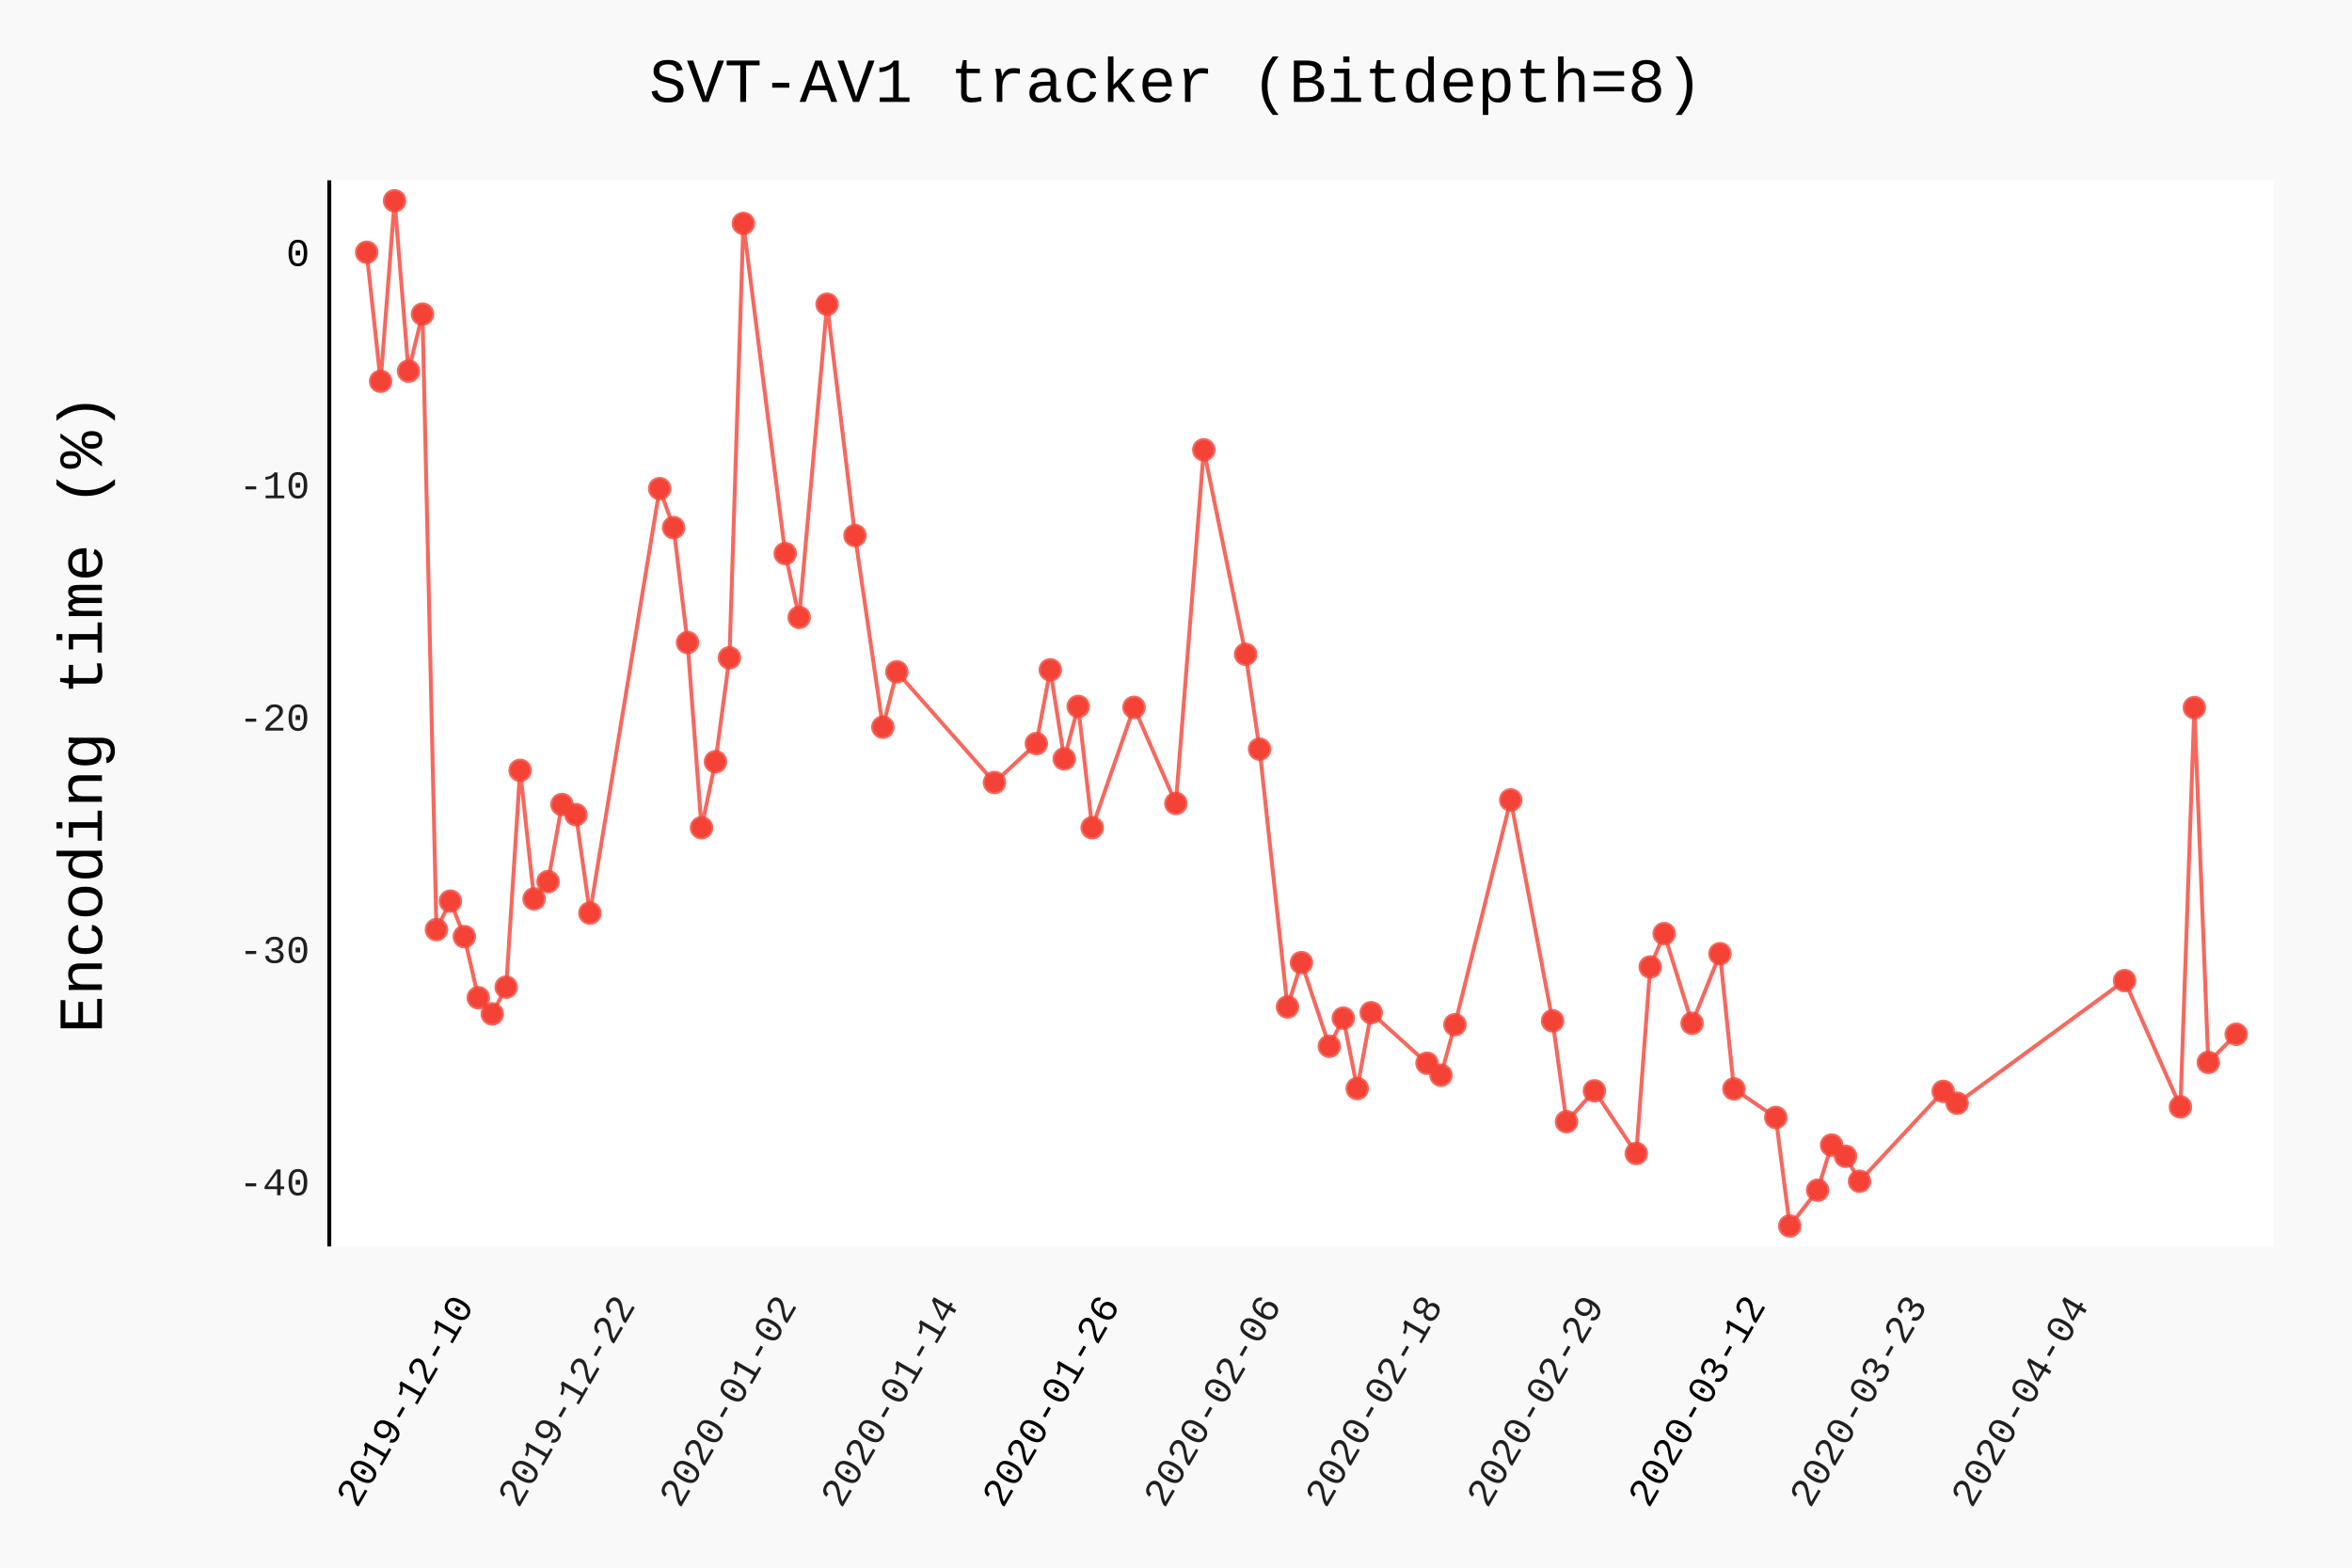
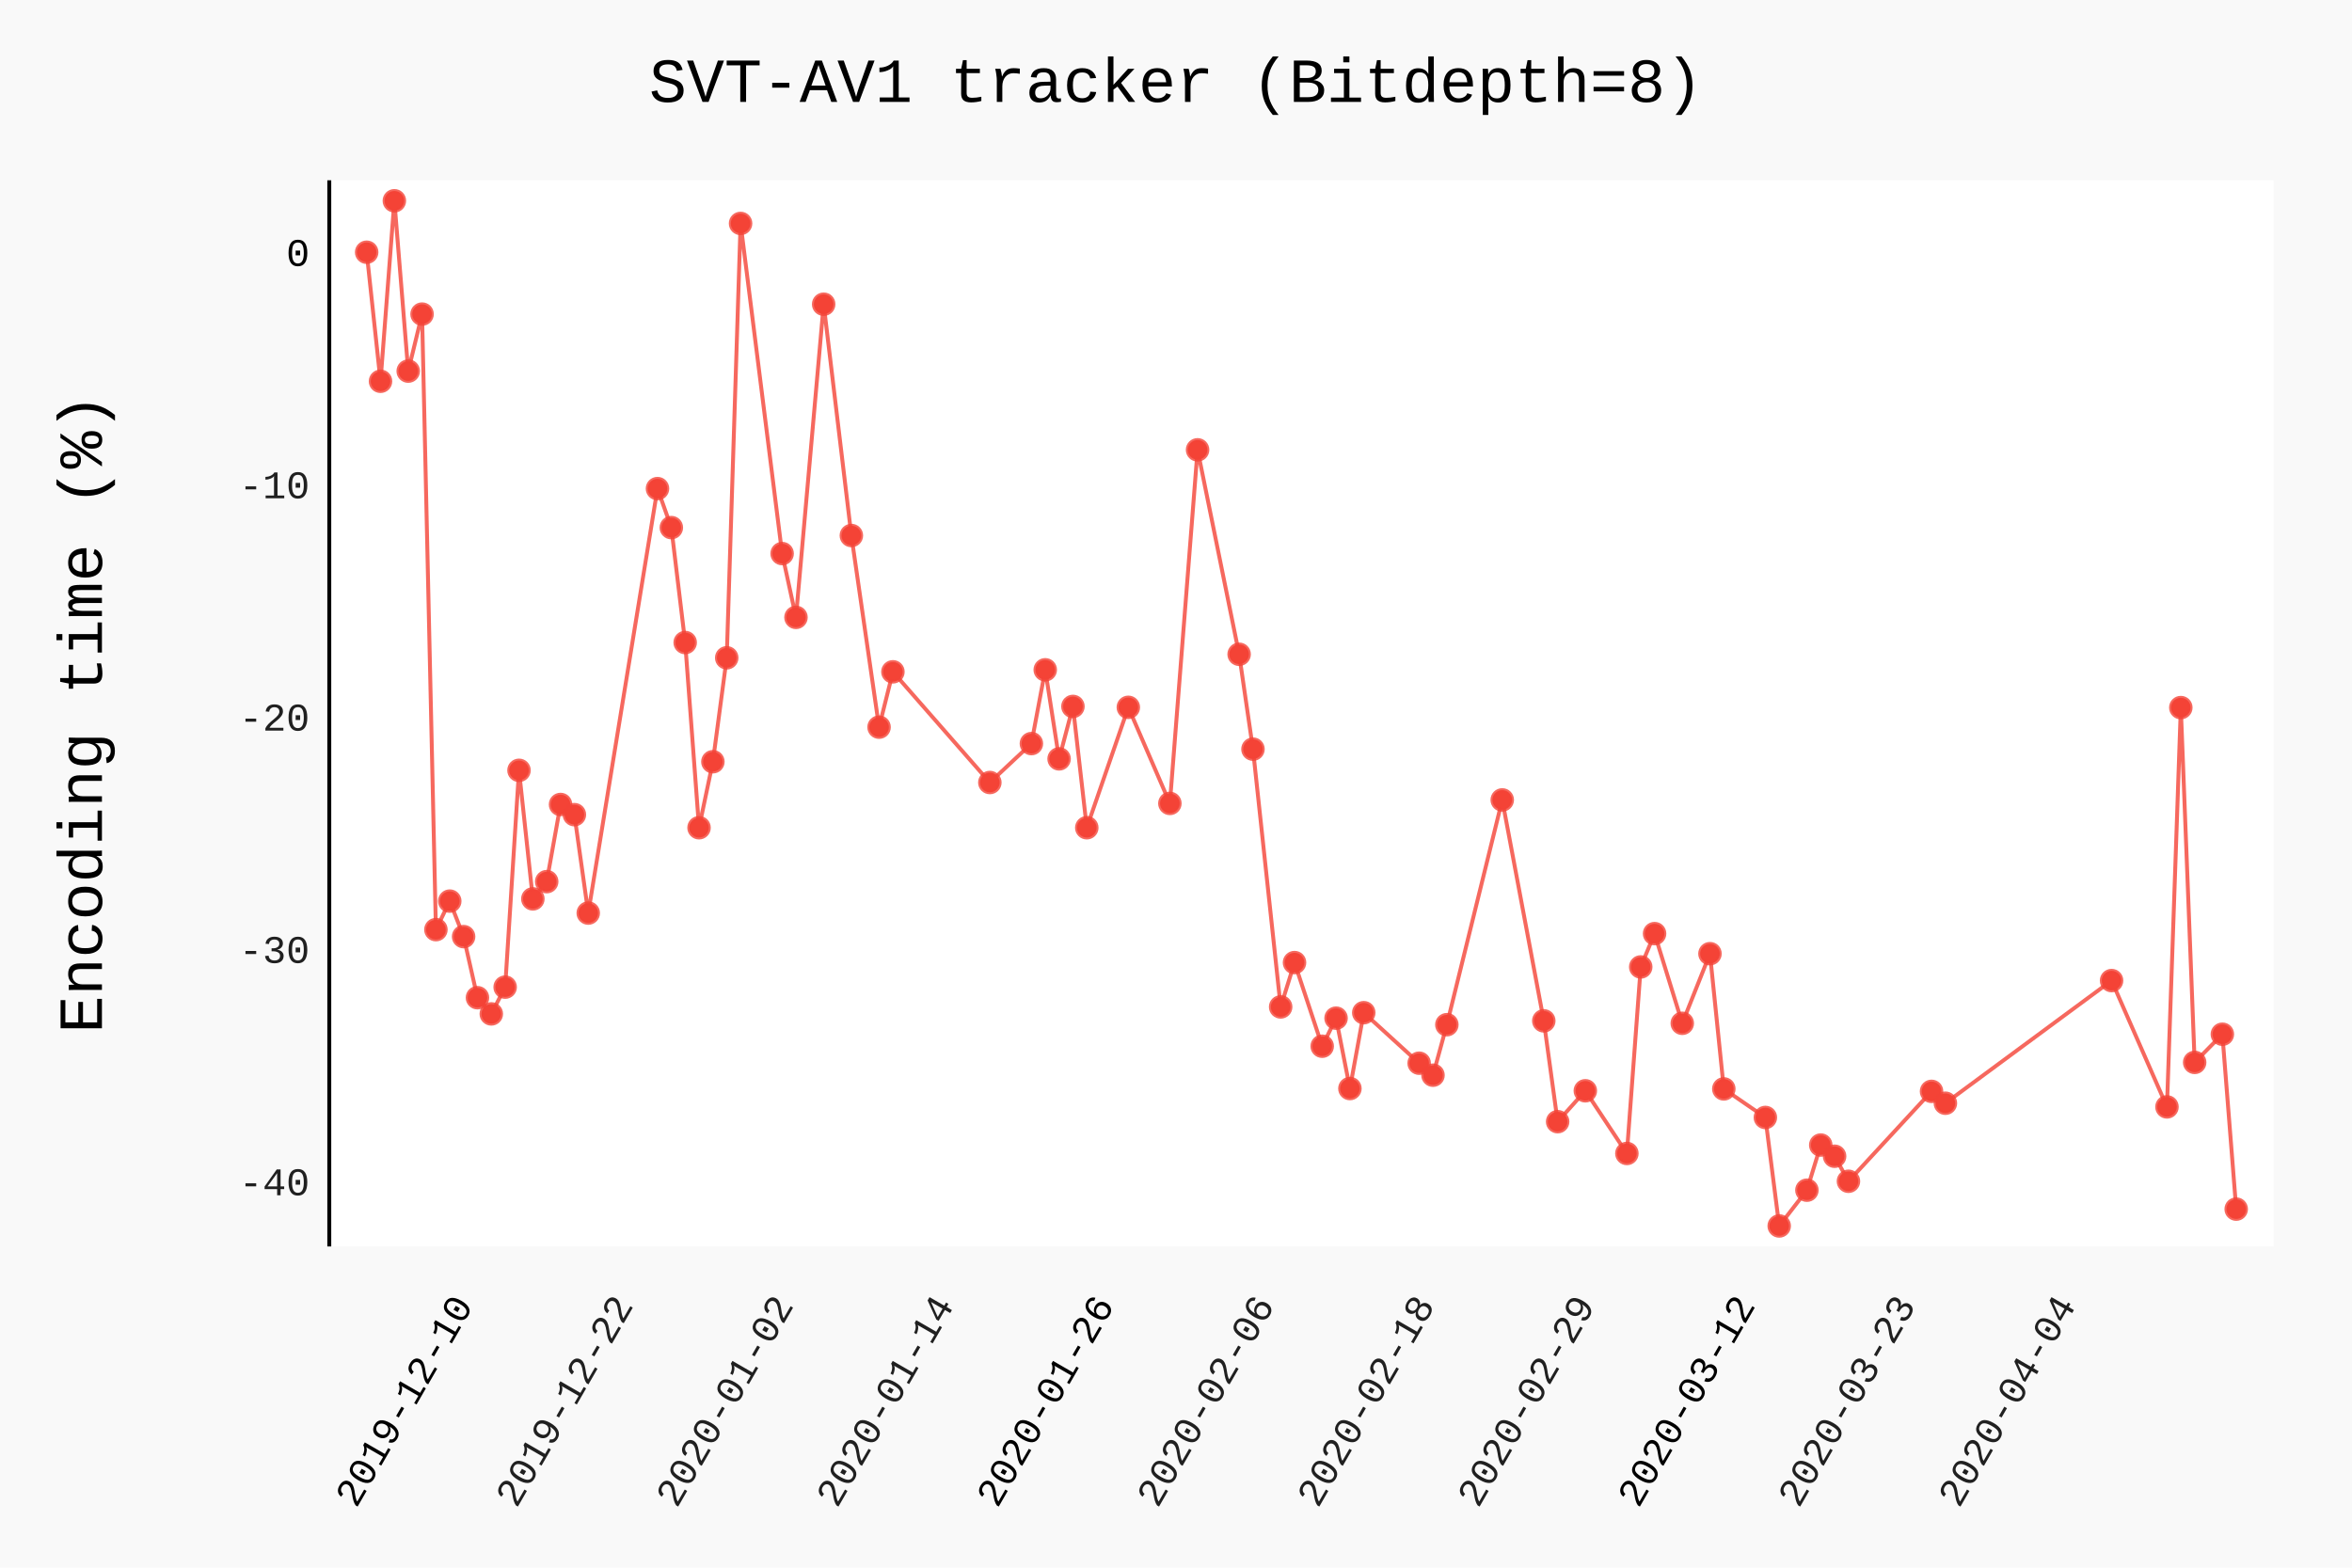
- <svg xmlns="http://www.w3.org/2000/svg" class="pygal-chart" id="chart-4f92cfca-eefa-4f76-ac1c-8a1c3feea81e" viewBox="0 0 600 400">
+ <svg xmlns="http://www.w3.org/2000/svg" class="pygal-chart" id="chart-2aa9cd28-1293-44e3-8776-2399331167e5" viewBox="0 0 600 400">
  <defs>
-     <style type="text/css">#chart-4f92cfca-eefa-4f76-ac1c-8a1c3feea81e{-webkit-user-select:none;-webkit-font-smoothing:antialiased;font-family:Consolas,"Liberation Mono",Menlo,Courier,monospace}#chart-4f92cfca-eefa-4f76-ac1c-8a1c3feea81e .title{font-family:Consolas,"Liberation Mono",Menlo,Courier,monospace;font-size:16px}#chart-4f92cfca-eefa-4f76-ac1c-8a1c3feea81e .legends .legend text{font-family:Consolas,"Liberation Mono",Menlo,Courier,monospace;font-size:14px}#chart-4f92cfca-eefa-4f76-ac1c-8a1c3feea81e .axis text{font-family:Consolas,"Liberation Mono",Menlo,Courier,monospace;font-size:10px}#chart-4f92cfca-eefa-4f76-ac1c-8a1c3feea81e .axis text.major{font-family:Consolas,"Liberation Mono",Menlo,Courier,monospace;font-size:10px}#chart-4f92cfca-eefa-4f76-ac1c-8a1c3feea81e .text-overlay text.value{font-family:Consolas,"Liberation Mono",Menlo,Courier,monospace;font-size:16px}#chart-4f92cfca-eefa-4f76-ac1c-8a1c3feea81e .text-overlay text.label{font-family:Consolas,"Liberation Mono",Menlo,Courier,monospace;font-size:10px}#chart-4f92cfca-eefa-4f76-ac1c-8a1c3feea81e .tooltip{font-family:Consolas,"Liberation Mono",Menlo,Courier,monospace;font-size:14px}#chart-4f92cfca-eefa-4f76-ac1c-8a1c3feea81e text.no_data{font-family:Consolas,"Liberation Mono",Menlo,Courier,monospace;font-size:64px}
- #chart-4f92cfca-eefa-4f76-ac1c-8a1c3feea81e{background-color:rgba(249,249,249,1)}#chart-4f92cfca-eefa-4f76-ac1c-8a1c3feea81e path,#chart-4f92cfca-eefa-4f76-ac1c-8a1c3feea81e line,#chart-4f92cfca-eefa-4f76-ac1c-8a1c3feea81e rect,#chart-4f92cfca-eefa-4f76-ac1c-8a1c3feea81e circle{-webkit-transition:150ms;-moz-transition:150ms;transition:150ms}#chart-4f92cfca-eefa-4f76-ac1c-8a1c3feea81e .graph &gt; .background{fill:rgba(249,249,249,1)}#chart-4f92cfca-eefa-4f76-ac1c-8a1c3feea81e .plot &gt; .background{fill:rgba(255,255,255,1)}#chart-4f92cfca-eefa-4f76-ac1c-8a1c3feea81e .graph{fill:rgba(0,0,0,.87)}#chart-4f92cfca-eefa-4f76-ac1c-8a1c3feea81e text.no_data{fill:rgba(0,0,0,1)}#chart-4f92cfca-eefa-4f76-ac1c-8a1c3feea81e .title{fill:rgba(0,0,0,1)}#chart-4f92cfca-eefa-4f76-ac1c-8a1c3feea81e .legends .legend text{fill:rgba(0,0,0,.87)}#chart-4f92cfca-eefa-4f76-ac1c-8a1c3feea81e .legends .legend:hover text{fill:rgba(0,0,0,1)}#chart-4f92cfca-eefa-4f76-ac1c-8a1c3feea81e .axis .line{stroke:rgba(0,0,0,1)}#chart-4f92cfca-eefa-4f76-ac1c-8a1c3feea81e .axis .guide.line{stroke:rgba(0,0,0,.54)}#chart-4f92cfca-eefa-4f76-ac1c-8a1c3feea81e .axis .major.line{stroke:rgba(0,0,0,.87)}#chart-4f92cfca-eefa-4f76-ac1c-8a1c3feea81e .axis text.major{fill:rgba(0,0,0,1)}#chart-4f92cfca-eefa-4f76-ac1c-8a1c3feea81e .axis.y .guides:hover .guide.line,#chart-4f92cfca-eefa-4f76-ac1c-8a1c3feea81e .line-graph .axis.x .guides:hover .guide.line,#chart-4f92cfca-eefa-4f76-ac1c-8a1c3feea81e .stackedline-graph .axis.x .guides:hover .guide.line,#chart-4f92cfca-eefa-4f76-ac1c-8a1c3feea81e .xy-graph .axis.x .guides:hover .guide.line{stroke:rgba(0,0,0,1)}#chart-4f92cfca-eefa-4f76-ac1c-8a1c3feea81e .axis .guides:hover text{fill:rgba(0,0,0,1)}#chart-4f92cfca-eefa-4f76-ac1c-8a1c3feea81e .reactive{fill-opacity:.7;stroke-opacity:.8}#chart-4f92cfca-eefa-4f76-ac1c-8a1c3feea81e .ci{stroke:rgba(0,0,0,.87)}#chart-4f92cfca-eefa-4f76-ac1c-8a1c3feea81e .reactive.active,#chart-4f92cfca-eefa-4f76-ac1c-8a1c3feea81e .active .reactive{fill-opacity:.8;stroke-opacity:.9;stroke-width:4}#chart-4f92cfca-eefa-4f76-ac1c-8a1c3feea81e .ci .reactive.active{stroke-width:1.5}#chart-4f92cfca-eefa-4f76-ac1c-8a1c3feea81e .series text{fill:rgba(0,0,0,1)}#chart-4f92cfca-eefa-4f76-ac1c-8a1c3feea81e .tooltip rect{fill:rgba(255,255,255,1);stroke:rgba(0,0,0,1);-webkit-transition:opacity 150ms;-moz-transition:opacity 150ms;transition:opacity 150ms}#chart-4f92cfca-eefa-4f76-ac1c-8a1c3feea81e .tooltip .label{fill:rgba(0,0,0,.87)}#chart-4f92cfca-eefa-4f76-ac1c-8a1c3feea81e .tooltip .label{fill:rgba(0,0,0,.87)}#chart-4f92cfca-eefa-4f76-ac1c-8a1c3feea81e .tooltip .legend{font-size:.8em;fill:rgba(0,0,0,.54)}#chart-4f92cfca-eefa-4f76-ac1c-8a1c3feea81e .tooltip .x_label{font-size:.6em;fill:rgba(0,0,0,1)}#chart-4f92cfca-eefa-4f76-ac1c-8a1c3feea81e .tooltip .xlink{font-size:.5em;text-decoration:underline}#chart-4f92cfca-eefa-4f76-ac1c-8a1c3feea81e .tooltip .value{font-size:1.5em}#chart-4f92cfca-eefa-4f76-ac1c-8a1c3feea81e .bound{font-size:.5em}#chart-4f92cfca-eefa-4f76-ac1c-8a1c3feea81e .max-value{font-size:.75em;fill:rgba(0,0,0,.54)}#chart-4f92cfca-eefa-4f76-ac1c-8a1c3feea81e .map-element{fill:rgba(255,255,255,1);stroke:rgba(0,0,0,.54) !important}#chart-4f92cfca-eefa-4f76-ac1c-8a1c3feea81e .map-element .reactive{fill-opacity:inherit;stroke-opacity:inherit}#chart-4f92cfca-eefa-4f76-ac1c-8a1c3feea81e .color-0,#chart-4f92cfca-eefa-4f76-ac1c-8a1c3feea81e .color-0 a:visited{stroke:#F44336;fill:#F44336}#chart-4f92cfca-eefa-4f76-ac1c-8a1c3feea81e .text-overlay .color-0 text{fill:black}
- #chart-4f92cfca-eefa-4f76-ac1c-8a1c3feea81e text.no_data{text-anchor:middle}#chart-4f92cfca-eefa-4f76-ac1c-8a1c3feea81e .guide.line{fill:none}#chart-4f92cfca-eefa-4f76-ac1c-8a1c3feea81e .centered{text-anchor:middle}#chart-4f92cfca-eefa-4f76-ac1c-8a1c3feea81e .title{text-anchor:middle}#chart-4f92cfca-eefa-4f76-ac1c-8a1c3feea81e .legends .legend text{fill-opacity:1}#chart-4f92cfca-eefa-4f76-ac1c-8a1c3feea81e .axis.x text{text-anchor:middle}#chart-4f92cfca-eefa-4f76-ac1c-8a1c3feea81e .axis.x:not(.web) text[transform]{text-anchor:start}#chart-4f92cfca-eefa-4f76-ac1c-8a1c3feea81e .axis.x:not(.web) text[transform].backwards{text-anchor:end}#chart-4f92cfca-eefa-4f76-ac1c-8a1c3feea81e .axis.y text{text-anchor:end}#chart-4f92cfca-eefa-4f76-ac1c-8a1c3feea81e .axis.y text[transform].backwards{text-anchor:start}#chart-4f92cfca-eefa-4f76-ac1c-8a1c3feea81e .axis.y2 text{text-anchor:start}#chart-4f92cfca-eefa-4f76-ac1c-8a1c3feea81e .axis.y2 text[transform].backwards{text-anchor:end}#chart-4f92cfca-eefa-4f76-ac1c-8a1c3feea81e .axis .guide.line{stroke-dasharray:4,4}#chart-4f92cfca-eefa-4f76-ac1c-8a1c3feea81e .axis .major.guide.line{stroke-dasharray:6,6}#chart-4f92cfca-eefa-4f76-ac1c-8a1c3feea81e .horizontal .axis.y .guide.line,#chart-4f92cfca-eefa-4f76-ac1c-8a1c3feea81e .horizontal .axis.y2 .guide.line,#chart-4f92cfca-eefa-4f76-ac1c-8a1c3feea81e .vertical .axis.x .guide.line{opacity:0}#chart-4f92cfca-eefa-4f76-ac1c-8a1c3feea81e .horizontal .axis.always_show .guide.line,#chart-4f92cfca-eefa-4f76-ac1c-8a1c3feea81e .vertical .axis.always_show .guide.line{opacity:1 !important}#chart-4f92cfca-eefa-4f76-ac1c-8a1c3feea81e .axis.y .guides:hover .guide.line,#chart-4f92cfca-eefa-4f76-ac1c-8a1c3feea81e .axis.y2 .guides:hover .guide.line,#chart-4f92cfca-eefa-4f76-ac1c-8a1c3feea81e .axis.x .guides:hover .guide.line{opacity:1}#chart-4f92cfca-eefa-4f76-ac1c-8a1c3feea81e .axis .guides:hover text{opacity:1}#chart-4f92cfca-eefa-4f76-ac1c-8a1c3feea81e .nofill{fill:none}#chart-4f92cfca-eefa-4f76-ac1c-8a1c3feea81e .subtle-fill{fill-opacity:.2}#chart-4f92cfca-eefa-4f76-ac1c-8a1c3feea81e .dot{stroke-width:1px;fill-opacity:1}#chart-4f92cfca-eefa-4f76-ac1c-8a1c3feea81e .dot.active{stroke-width:5px}#chart-4f92cfca-eefa-4f76-ac1c-8a1c3feea81e .dot.negative{fill:transparent}#chart-4f92cfca-eefa-4f76-ac1c-8a1c3feea81e text,#chart-4f92cfca-eefa-4f76-ac1c-8a1c3feea81e tspan{stroke:none !important}#chart-4f92cfca-eefa-4f76-ac1c-8a1c3feea81e .series text.active{opacity:1}#chart-4f92cfca-eefa-4f76-ac1c-8a1c3feea81e .tooltip rect{fill-opacity:.95;stroke-width:.5}#chart-4f92cfca-eefa-4f76-ac1c-8a1c3feea81e .tooltip text{fill-opacity:1}#chart-4f92cfca-eefa-4f76-ac1c-8a1c3feea81e .showable{visibility:hidden}#chart-4f92cfca-eefa-4f76-ac1c-8a1c3feea81e .showable.shown{visibility:visible}#chart-4f92cfca-eefa-4f76-ac1c-8a1c3feea81e .gauge-background{fill:rgba(229,229,229,1);stroke:none}#chart-4f92cfca-eefa-4f76-ac1c-8a1c3feea81e .bg-lines{stroke:rgba(249,249,249,1);stroke-width:2px}</style>
+     <style type="text/css">#chart-2aa9cd28-1293-44e3-8776-2399331167e5{-webkit-user-select:none;-webkit-font-smoothing:antialiased;font-family:Consolas,"Liberation Mono",Menlo,Courier,monospace}#chart-2aa9cd28-1293-44e3-8776-2399331167e5 .title{font-family:Consolas,"Liberation Mono",Menlo,Courier,monospace;font-size:16px}#chart-2aa9cd28-1293-44e3-8776-2399331167e5 .legends .legend text{font-family:Consolas,"Liberation Mono",Menlo,Courier,monospace;font-size:14px}#chart-2aa9cd28-1293-44e3-8776-2399331167e5 .axis text{font-family:Consolas,"Liberation Mono",Menlo,Courier,monospace;font-size:10px}#chart-2aa9cd28-1293-44e3-8776-2399331167e5 .axis text.major{font-family:Consolas,"Liberation Mono",Menlo,Courier,monospace;font-size:10px}#chart-2aa9cd28-1293-44e3-8776-2399331167e5 .text-overlay text.value{font-family:Consolas,"Liberation Mono",Menlo,Courier,monospace;font-size:16px}#chart-2aa9cd28-1293-44e3-8776-2399331167e5 .text-overlay text.label{font-family:Consolas,"Liberation Mono",Menlo,Courier,monospace;font-size:10px}#chart-2aa9cd28-1293-44e3-8776-2399331167e5 .tooltip{font-family:Consolas,"Liberation Mono",Menlo,Courier,monospace;font-size:14px}#chart-2aa9cd28-1293-44e3-8776-2399331167e5 text.no_data{font-family:Consolas,"Liberation Mono",Menlo,Courier,monospace;font-size:64px}
+ #chart-2aa9cd28-1293-44e3-8776-2399331167e5{background-color:rgba(249,249,249,1)}#chart-2aa9cd28-1293-44e3-8776-2399331167e5 path,#chart-2aa9cd28-1293-44e3-8776-2399331167e5 line,#chart-2aa9cd28-1293-44e3-8776-2399331167e5 rect,#chart-2aa9cd28-1293-44e3-8776-2399331167e5 circle{-webkit-transition:150ms;-moz-transition:150ms;transition:150ms}#chart-2aa9cd28-1293-44e3-8776-2399331167e5 .graph &gt; .background{fill:rgba(249,249,249,1)}#chart-2aa9cd28-1293-44e3-8776-2399331167e5 .plot &gt; .background{fill:rgba(255,255,255,1)}#chart-2aa9cd28-1293-44e3-8776-2399331167e5 .graph{fill:rgba(0,0,0,.87)}#chart-2aa9cd28-1293-44e3-8776-2399331167e5 text.no_data{fill:rgba(0,0,0,1)}#chart-2aa9cd28-1293-44e3-8776-2399331167e5 .title{fill:rgba(0,0,0,1)}#chart-2aa9cd28-1293-44e3-8776-2399331167e5 .legends .legend text{fill:rgba(0,0,0,.87)}#chart-2aa9cd28-1293-44e3-8776-2399331167e5 .legends .legend:hover text{fill:rgba(0,0,0,1)}#chart-2aa9cd28-1293-44e3-8776-2399331167e5 .axis .line{stroke:rgba(0,0,0,1)}#chart-2aa9cd28-1293-44e3-8776-2399331167e5 .axis .guide.line{stroke:rgba(0,0,0,.54)}#chart-2aa9cd28-1293-44e3-8776-2399331167e5 .axis .major.line{stroke:rgba(0,0,0,.87)}#chart-2aa9cd28-1293-44e3-8776-2399331167e5 .axis text.major{fill:rgba(0,0,0,1)}#chart-2aa9cd28-1293-44e3-8776-2399331167e5 .axis.y .guides:hover .guide.line,#chart-2aa9cd28-1293-44e3-8776-2399331167e5 .line-graph .axis.x .guides:hover .guide.line,#chart-2aa9cd28-1293-44e3-8776-2399331167e5 .stackedline-graph .axis.x .guides:hover .guide.line,#chart-2aa9cd28-1293-44e3-8776-2399331167e5 .xy-graph .axis.x .guides:hover .guide.line{stroke:rgba(0,0,0,1)}#chart-2aa9cd28-1293-44e3-8776-2399331167e5 .axis .guides:hover text{fill:rgba(0,0,0,1)}#chart-2aa9cd28-1293-44e3-8776-2399331167e5 .reactive{fill-opacity:.7;stroke-opacity:.8}#chart-2aa9cd28-1293-44e3-8776-2399331167e5 .ci{stroke:rgba(0,0,0,.87)}#chart-2aa9cd28-1293-44e3-8776-2399331167e5 .reactive.active,#chart-2aa9cd28-1293-44e3-8776-2399331167e5 .active .reactive{fill-opacity:.8;stroke-opacity:.9;stroke-width:4}#chart-2aa9cd28-1293-44e3-8776-2399331167e5 .ci .reactive.active{stroke-width:1.5}#chart-2aa9cd28-1293-44e3-8776-2399331167e5 .series text{fill:rgba(0,0,0,1)}#chart-2aa9cd28-1293-44e3-8776-2399331167e5 .tooltip rect{fill:rgba(255,255,255,1);stroke:rgba(0,0,0,1);-webkit-transition:opacity 150ms;-moz-transition:opacity 150ms;transition:opacity 150ms}#chart-2aa9cd28-1293-44e3-8776-2399331167e5 .tooltip .label{fill:rgba(0,0,0,.87)}#chart-2aa9cd28-1293-44e3-8776-2399331167e5 .tooltip .label{fill:rgba(0,0,0,.87)}#chart-2aa9cd28-1293-44e3-8776-2399331167e5 .tooltip .legend{font-size:.8em;fill:rgba(0,0,0,.54)}#chart-2aa9cd28-1293-44e3-8776-2399331167e5 .tooltip .x_label{font-size:.6em;fill:rgba(0,0,0,1)}#chart-2aa9cd28-1293-44e3-8776-2399331167e5 .tooltip .xlink{font-size:.5em;text-decoration:underline}#chart-2aa9cd28-1293-44e3-8776-2399331167e5 .tooltip .value{font-size:1.5em}#chart-2aa9cd28-1293-44e3-8776-2399331167e5 .bound{font-size:.5em}#chart-2aa9cd28-1293-44e3-8776-2399331167e5 .max-value{font-size:.75em;fill:rgba(0,0,0,.54)}#chart-2aa9cd28-1293-44e3-8776-2399331167e5 .map-element{fill:rgba(255,255,255,1);stroke:rgba(0,0,0,.54) !important}#chart-2aa9cd28-1293-44e3-8776-2399331167e5 .map-element .reactive{fill-opacity:inherit;stroke-opacity:inherit}#chart-2aa9cd28-1293-44e3-8776-2399331167e5 .color-0,#chart-2aa9cd28-1293-44e3-8776-2399331167e5 .color-0 a:visited{stroke:#F44336;fill:#F44336}#chart-2aa9cd28-1293-44e3-8776-2399331167e5 .text-overlay .color-0 text{fill:black}
+ #chart-2aa9cd28-1293-44e3-8776-2399331167e5 text.no_data{text-anchor:middle}#chart-2aa9cd28-1293-44e3-8776-2399331167e5 .guide.line{fill:none}#chart-2aa9cd28-1293-44e3-8776-2399331167e5 .centered{text-anchor:middle}#chart-2aa9cd28-1293-44e3-8776-2399331167e5 .title{text-anchor:middle}#chart-2aa9cd28-1293-44e3-8776-2399331167e5 .legends .legend text{fill-opacity:1}#chart-2aa9cd28-1293-44e3-8776-2399331167e5 .axis.x text{text-anchor:middle}#chart-2aa9cd28-1293-44e3-8776-2399331167e5 .axis.x:not(.web) text[transform]{text-anchor:start}#chart-2aa9cd28-1293-44e3-8776-2399331167e5 .axis.x:not(.web) text[transform].backwards{text-anchor:end}#chart-2aa9cd28-1293-44e3-8776-2399331167e5 .axis.y text{text-anchor:end}#chart-2aa9cd28-1293-44e3-8776-2399331167e5 .axis.y text[transform].backwards{text-anchor:start}#chart-2aa9cd28-1293-44e3-8776-2399331167e5 .axis.y2 text{text-anchor:start}#chart-2aa9cd28-1293-44e3-8776-2399331167e5 .axis.y2 text[transform].backwards{text-anchor:end}#chart-2aa9cd28-1293-44e3-8776-2399331167e5 .axis .guide.line{stroke-dasharray:4,4}#chart-2aa9cd28-1293-44e3-8776-2399331167e5 .axis .major.guide.line{stroke-dasharray:6,6}#chart-2aa9cd28-1293-44e3-8776-2399331167e5 .horizontal .axis.y .guide.line,#chart-2aa9cd28-1293-44e3-8776-2399331167e5 .horizontal .axis.y2 .guide.line,#chart-2aa9cd28-1293-44e3-8776-2399331167e5 .vertical .axis.x .guide.line{opacity:0}#chart-2aa9cd28-1293-44e3-8776-2399331167e5 .horizontal .axis.always_show .guide.line,#chart-2aa9cd28-1293-44e3-8776-2399331167e5 .vertical .axis.always_show .guide.line{opacity:1 !important}#chart-2aa9cd28-1293-44e3-8776-2399331167e5 .axis.y .guides:hover .guide.line,#chart-2aa9cd28-1293-44e3-8776-2399331167e5 .axis.y2 .guides:hover .guide.line,#chart-2aa9cd28-1293-44e3-8776-2399331167e5 .axis.x .guides:hover .guide.line{opacity:1}#chart-2aa9cd28-1293-44e3-8776-2399331167e5 .axis .guides:hover text{opacity:1}#chart-2aa9cd28-1293-44e3-8776-2399331167e5 .nofill{fill:none}#chart-2aa9cd28-1293-44e3-8776-2399331167e5 .subtle-fill{fill-opacity:.2}#chart-2aa9cd28-1293-44e3-8776-2399331167e5 .dot{stroke-width:1px;fill-opacity:1}#chart-2aa9cd28-1293-44e3-8776-2399331167e5 .dot.active{stroke-width:5px}#chart-2aa9cd28-1293-44e3-8776-2399331167e5 .dot.negative{fill:transparent}#chart-2aa9cd28-1293-44e3-8776-2399331167e5 text,#chart-2aa9cd28-1293-44e3-8776-2399331167e5 tspan{stroke:none !important}#chart-2aa9cd28-1293-44e3-8776-2399331167e5 .series text.active{opacity:1}#chart-2aa9cd28-1293-44e3-8776-2399331167e5 .tooltip rect{fill-opacity:.95;stroke-width:.5}#chart-2aa9cd28-1293-44e3-8776-2399331167e5 .tooltip text{fill-opacity:1}#chart-2aa9cd28-1293-44e3-8776-2399331167e5 .showable{visibility:hidden}#chart-2aa9cd28-1293-44e3-8776-2399331167e5 .showable.shown{visibility:visible}#chart-2aa9cd28-1293-44e3-8776-2399331167e5 .gauge-background{fill:rgba(229,229,229,1);stroke:none}#chart-2aa9cd28-1293-44e3-8776-2399331167e5 .bg-lines{stroke:rgba(249,249,249,1);stroke-width:2px}</style>
  </defs>
  <g class="graph datetimeline-graph vertical">
    <rect class="background" height="400" width="600" x="0" y="0" />
    <g class="plot" transform="translate(84, 46)">
      <rect class="background" height="272.038" width="496.0" x="0" y="0" />
      <g class="axis y">
        <g class="guides">
          <text class="" x="-5" y="258.972">-40</text>
        </g>
        <g class="guides">
          <text class="" x="-5" y="199.693">-30</text>
        </g>
        <g class="guides">
          <text class="" x="-5" y="140.415">-20</text>
        </g>
        <g class="guides">
          <text class="" x="-5" y="81.137">-10</text>
        </g>
        <g class="guides">
          <text class="major" x="-5" y="21.858">0</text>
        </g>
      </g>
      <g class="axis x">
        <path class="line" d="M0 0 v272.038" />
        <g class="guides">
-           <path class="major guide line" d="M37.089 0 v272.038" />
-           <text class="major backwards" transform="rotate(300 37.08874 287.0385)" x="37.089" y="287.038">2019-12-10</text>
-         </g>
-         <g class="guides">
-           <path class="guide line" d="M78.282 0 v272.038" />
-           <text class="backwards" transform="rotate(300 78.28235 287.0385)" x="78.282" y="287.038">2019-12-22</text>
-         </g>
-         <g class="guides">
-           <path class="guide line" d="M119.476 0 v272.038" />
-           <text class="backwards" transform="rotate(300 119.476 287.0385)" x="119.476" y="287.038">2020-01-02</text>
-         </g>
-         <g class="guides">
-           <path class="guide line" d="M160.67 0 v272.038" />
-           <text class="backwards" transform="rotate(300 160.6696 287.0385)" x="160.67" y="287.038">2020-01-14</text>
-         </g>
-         <g class="guides">
-           <path class="major guide line" d="M201.863 0 v272.038" />
-           <text class="major backwards" transform="rotate(300 201.8632 287.0385)" x="201.863" y="287.038">2020-01-26</text>
-         </g>
-         <g class="guides">
-           <path class="guide line" d="M243.057 0 v272.038" />
-           <text class="backwards" transform="rotate(300 243.0568 287.0385)" x="243.057" y="287.038">2020-02-06</text>
-         </g>
-         <g class="guides">
-           <path class="guide line" d="M284.25 0 v272.038" />
-           <text class="backwards" transform="rotate(300 284.2504 287.0385)" x="284.25" y="287.038">2020-02-18</text>
-         </g>
-         <g class="guides">
-           <path class="guide line" d="M325.444 0 v272.038" />
-           <text class="backwards" transform="rotate(300 325.444 287.0385)" x="325.444" y="287.038">2020-02-29</text>
-         </g>
-         <g class="guides">
-           <path class="major guide line" d="M366.638 0 v272.038" />
-           <text class="major backwards" transform="rotate(300 366.6376 287.0385)" x="366.638" y="287.038">2020-03-12</text>
-         </g>
-         <g class="guides">
-           <path class="guide line" d="M407.831 0 v272.038" />
-           <text class="backwards" transform="rotate(300 407.8312 287.0385)" x="407.831" y="287.038">2020-03-23</text>
-         </g>
-         <g class="guides">
-           <path class="guide line" d="M449.025 0 v272.038" />
-           <text class="backwards" transform="rotate(300 449.0248 287.0385)" x="449.025" y="287.038">2020-04-04</text>
+           <path class="major guide line" d="M36.885 0 v272.038" />
+           <text class="major backwards" transform="rotate(300 36.88467 287.0385)" x="36.885" y="287.038">2019-12-10</text>
+         </g>
+         <g class="guides">
+           <path class="guide line" d="M77.773 0 v272.038" />
+           <text class="backwards" transform="rotate(300 77.77313 287.0385)" x="77.773" y="287.038">2019-12-22</text>
+         </g>
+         <g class="guides">
+           <path class="guide line" d="M118.662 0 v272.038" />
+           <text class="backwards" transform="rotate(300 118.6616 287.0385)" x="118.662" y="287.038">2020-01-02</text>
+         </g>
+         <g class="guides">
+           <path class="guide line" d="M159.55 0 v272.038" />
+           <text class="backwards" transform="rotate(300 159.5501 287.0385)" x="159.55" y="287.038">2020-01-14</text>
+         </g>
+         <g class="guides">
+           <path class="major guide line" d="M200.439 0 v272.038" />
+           <text class="major backwards" transform="rotate(300 200.4385 287.0385)" x="200.439" y="287.038">2020-01-26</text>
+         </g>
+         <g class="guides">
+           <path class="guide line" d="M241.327 0 v272.038" />
+           <text class="backwards" transform="rotate(300 241.327 287.0385)" x="241.327" y="287.038">2020-02-06</text>
+         </g>
+         <g class="guides">
+           <path class="guide line" d="M282.215 0 v272.038" />
+           <text class="backwards" transform="rotate(300 282.2155 287.0385)" x="282.215" y="287.038">2020-02-18</text>
+         </g>
+         <g class="guides">
+           <path class="guide line" d="M323.104 0 v272.038" />
+           <text class="backwards" transform="rotate(300 323.1039 287.0385)" x="323.104" y="287.038">2020-02-29</text>
+         </g>
+         <g class="guides">
+           <path class="major guide line" d="M363.992 0 v272.038" />
+           <text class="major backwards" transform="rotate(300 363.9924 287.0385)" x="363.992" y="287.038">2020-03-12</text>
+         </g>
+         <g class="guides">
+           <path class="guide line" d="M404.881 0 v272.038" />
+           <text class="backwards" transform="rotate(300 404.8809 287.0385)" x="404.881" y="287.038">2020-03-23</text>
+         </g>
+         <g class="guides">
+           <path class="guide line" d="M445.769 0 v272.038" />
+           <text class="backwards" transform="rotate(300 445.7693 287.0385)" x="445.769" y="287.038">2020-04-04</text>
        </g>
      </g>
      <g class="series serie-0 color-0">
-         <path class="line reactive nofill" d="M9.538 18.358 L13.098 51.284 16.657 5.232 20.216 48.69 23.775 34.147 27.334 191.2 30.893 183.922 34.452 192.982 38.011 208.565 41.571 212.701 45.13 205.869 48.689 150.551 52.248 183.351 55.807 178.953 59.366 159.268 62.925 161.861 66.485 186.973 84.28 78.668 87.839 88.619 91.398 117.946 94.958 165.197 98.517 148.358 102.076 121.841 105.635 11.012 116.312 95.245 119.871 111.525 126.99 31.622 134.108 90.641 141.226 139.538 144.785 125.417 169.699 153.659 180.377 143.731 183.936 124.903 187.495 147.627 191.054 134.248 194.613 165.197 205.29 134.477 215.968 158.994 223.086 68.775 233.763 120.939 237.323 145.147 244.441 210.918 248 199.608 255.118 220.949 258.677 213.786 262.237 231.745 265.796 212.392 280.032 225.279 283.591 228.341 287.15 215.454 301.387 158.103 312.064 214.471 315.623 240.199 322.742 232.316 333.419 248.311 336.978 200.716 340.537 192.216 347.656 215.1 354.774 197.335 358.333 231.837 369.01 239.125 372.569 266.807 379.688 257.679 383.247 246.163 386.806 249.019 390.365 255.405 411.72 232.465 415.279 235.492 457.989 204.201 472.225 236.429 475.784 134.545 479.343 225.073 486.462 217.887" />
+         <path class="line reactive nofill" d="M9.538 18.358 L13.071 51.284 16.604 5.232 20.137 48.69 23.67 34.147 27.202 191.2 30.735 183.922 34.268 192.982 37.801 208.565 41.333 212.701 44.866 205.869 48.399 150.551 51.932 183.351 55.464 178.953 58.997 159.268 62.53 161.861 66.063 186.973 83.726 78.668 87.259 88.619 90.792 117.946 94.325 165.197 97.858 148.358 101.39 121.841 104.923 11.012 115.521 95.245 119.054 111.525 126.12 31.622 133.185 90.641 140.251 139.538 143.783 125.417 168.513 153.659 179.111 143.731 182.644 124.903 186.177 147.627 189.709 134.248 193.242 165.197 203.84 134.477 214.439 158.994 221.504 68.775 232.103 120.939 235.635 145.147 242.701 210.918 246.234 199.608 253.299 220.949 256.832 213.786 260.365 231.745 263.897 212.392 278.028 225.279 281.561 228.341 285.094 215.454 299.225 158.103 309.823 214.471 313.356 240.199 320.422 232.316 331.02 248.311 334.553 200.716 338.085 192.216 345.151 215.1 352.217 197.335 355.749 231.837 366.348 239.125 369.88 266.807 376.946 257.679 380.479 246.163 384.011 249.019 387.544 255.405 408.741 232.465 412.274 235.492 454.667 204.201 468.798 236.429 472.33 134.545 475.863 225.073 482.929 217.887 486.462 262.511" />
      </g>
    </g>
    <g class="titles">
      <text class="title plot_title" x="300.0" y="26">SVT-AV1 tracker (Bitdepth=8)</text>
      <text class="title" transform="rotate(-90 0 182.0192)" x="0" y="208.019">Encoding time (%)</text>
    </g>
    <g class="plot overlay" transform="translate(84, 46)">
      <g class="series serie-0 color-0">
        <g class="dots">
          <circle class="dot reactive tooltip-trigger" cx="9.538" cy="18.358" r="2.5" />
        </g>
        <g class="dots">
-           <circle class="dot reactive tooltip-trigger" cx="13.098" cy="51.284" r="2.5" />
-         </g>
-         <g class="dots">
-           <circle class="dot reactive tooltip-trigger" cx="16.657" cy="5.232" r="2.5" />
-         </g>
-         <g class="dots">
-           <circle class="dot reactive tooltip-trigger" cx="20.216" cy="48.69" r="2.5" />
-         </g>
-         <g class="dots">
-           <circle class="dot reactive tooltip-trigger" cx="23.775" cy="34.147" r="2.5" />
-         </g>
-         <g class="dots">
-           <circle class="dot reactive tooltip-trigger" cx="27.334" cy="191.2" r="2.5" />
-         </g>
-         <g class="dots">
-           <circle class="dot reactive tooltip-trigger" cx="30.893" cy="183.922" r="2.5" />
-         </g>
-         <g class="dots">
-           <circle class="dot reactive tooltip-trigger" cx="34.452" cy="192.982" r="2.5" />
-         </g>
-         <g class="dots">
-           <circle class="dot reactive tooltip-trigger" cx="38.011" cy="208.565" r="2.5" />
-         </g>
-         <g class="dots">
-           <circle class="dot reactive tooltip-trigger" cx="41.571" cy="212.701" r="2.5" />
-         </g>
-         <g class="dots">
-           <circle class="dot reactive tooltip-trigger" cx="45.13" cy="205.869" r="2.5" />
-         </g>
-         <g class="dots">
-           <circle class="dot reactive tooltip-trigger" cx="48.689" cy="150.551" r="2.5" />
-         </g>
-         <g class="dots">
-           <circle class="dot reactive tooltip-trigger" cx="52.248" cy="183.351" r="2.5" />
-         </g>
-         <g class="dots">
-           <circle class="dot reactive tooltip-trigger" cx="55.807" cy="178.953" r="2.5" />
-         </g>
-         <g class="dots">
-           <circle class="dot reactive tooltip-trigger" cx="59.366" cy="159.268" r="2.5" />
-         </g>
-         <g class="dots">
-           <circle class="dot reactive tooltip-trigger" cx="62.925" cy="161.861" r="2.5" />
-         </g>
-         <g class="dots">
-           <circle class="dot reactive tooltip-trigger" cx="66.485" cy="186.973" r="2.5" />
-         </g>
-         <g class="dots">
-           <circle class="dot reactive tooltip-trigger" cx="84.28" cy="78.668" r="2.5" />
-         </g>
-         <g class="dots">
-           <circle class="dot reactive tooltip-trigger" cx="87.839" cy="88.619" r="2.5" />
-         </g>
-         <g class="dots">
-           <circle class="dot reactive tooltip-trigger" cx="91.398" cy="117.946" r="2.5" />
-         </g>
-         <g class="dots">
-           <circle class="dot reactive tooltip-trigger" cx="94.958" cy="165.197" r="2.5" />
-         </g>
-         <g class="dots">
-           <circle class="dot reactive tooltip-trigger" cx="98.517" cy="148.358" r="2.5" />
-         </g>
-         <g class="dots">
-           <circle class="dot reactive tooltip-trigger" cx="102.076" cy="121.841" r="2.5" />
-         </g>
-         <g class="dots">
-           <circle class="dot reactive tooltip-trigger" cx="105.635" cy="11.012" r="2.5" />
-         </g>
-         <g class="dots">
-           <circle class="dot reactive tooltip-trigger" cx="116.312" cy="95.245" r="2.5" />
-         </g>
-         <g class="dots">
-           <circle class="dot reactive tooltip-trigger" cx="119.871" cy="111.525" r="2.5" />
-         </g>
-         <g class="dots">
-           <circle class="dot reactive tooltip-trigger" cx="126.99" cy="31.622" r="2.5" />
-         </g>
-         <g class="dots">
-           <circle class="dot reactive tooltip-trigger" cx="134.108" cy="90.641" r="2.5" />
-         </g>
-         <g class="dots">
-           <circle class="dot reactive tooltip-trigger" cx="141.226" cy="139.538" r="2.5" />
-         </g>
-         <g class="dots">
-           <circle class="dot reactive tooltip-trigger" cx="144.785" cy="125.417" r="2.5" />
-         </g>
-         <g class="dots">
-           <circle class="dot reactive tooltip-trigger" cx="169.699" cy="153.659" r="2.5" />
-         </g>
-         <g class="dots">
-           <circle class="dot reactive tooltip-trigger" cx="180.377" cy="143.731" r="2.5" />
-         </g>
-         <g class="dots">
-           <circle class="dot reactive tooltip-trigger" cx="183.936" cy="124.903" r="2.5" />
-         </g>
-         <g class="dots">
-           <circle class="dot reactive tooltip-trigger" cx="187.495" cy="147.627" r="2.5" />
-         </g>
-         <g class="dots">
-           <circle class="dot reactive tooltip-trigger" cx="191.054" cy="134.248" r="2.5" />
-         </g>
-         <g class="dots">
-           <circle class="dot reactive tooltip-trigger" cx="194.613" cy="165.197" r="2.5" />
-         </g>
-         <g class="dots">
-           <circle class="dot reactive tooltip-trigger" cx="205.29" cy="134.477" r="2.5" />
-         </g>
-         <g class="dots">
-           <circle class="dot reactive tooltip-trigger" cx="215.968" cy="158.994" r="2.5" />
-         </g>
-         <g class="dots">
-           <circle class="dot reactive tooltip-trigger" cx="223.086" cy="68.775" r="2.5" />
-         </g>
-         <g class="dots">
-           <circle class="dot reactive tooltip-trigger" cx="233.763" cy="120.939" r="2.5" />
-         </g>
-         <g class="dots">
-           <circle class="dot reactive tooltip-trigger" cx="237.323" cy="145.147" r="2.5" />
-         </g>
-         <g class="dots">
-           <circle class="dot reactive tooltip-trigger" cx="244.441" cy="210.918" r="2.5" />
-         </g>
-         <g class="dots">
-           <circle class="dot reactive tooltip-trigger" cx="248.0" cy="199.608" r="2.5" />
-         </g>
-         <g class="dots">
-           <circle class="dot reactive tooltip-trigger" cx="255.118" cy="220.949" r="2.5" />
-         </g>
-         <g class="dots">
-           <circle class="dot reactive tooltip-trigger" cx="258.677" cy="213.786" r="2.5" />
-         </g>
-         <g class="dots">
-           <circle class="dot reactive tooltip-trigger" cx="262.237" cy="231.745" r="2.5" />
-         </g>
-         <g class="dots">
-           <circle class="dot reactive tooltip-trigger" cx="265.796" cy="212.392" r="2.5" />
-         </g>
-         <g class="dots">
-           <circle class="dot reactive tooltip-trigger" cx="280.032" cy="225.279" r="2.5" />
-         </g>
-         <g class="dots">
-           <circle class="dot reactive tooltip-trigger" cx="283.591" cy="228.341" r="2.5" />
-         </g>
-         <g class="dots">
-           <circle class="dot reactive tooltip-trigger" cx="287.15" cy="215.454" r="2.5" />
-         </g>
-         <g class="dots">
-           <circle class="dot reactive tooltip-trigger" cx="301.387" cy="158.103" r="2.5" />
-         </g>
-         <g class="dots">
-           <circle class="dot reactive tooltip-trigger" cx="312.064" cy="214.471" r="2.5" />
-         </g>
-         <g class="dots">
-           <circle class="dot reactive tooltip-trigger" cx="315.623" cy="240.199" r="2.5" />
-         </g>
-         <g class="dots">
-           <circle class="dot reactive tooltip-trigger" cx="322.742" cy="232.316" r="2.5" />
-         </g>
-         <g class="dots">
-           <circle class="dot reactive tooltip-trigger" cx="333.419" cy="248.311" r="2.5" />
-         </g>
-         <g class="dots">
-           <circle class="dot reactive tooltip-trigger" cx="336.978" cy="200.716" r="2.5" />
-         </g>
-         <g class="dots">
-           <circle class="dot reactive tooltip-trigger" cx="340.537" cy="192.216" r="2.5" />
-         </g>
-         <g class="dots">
-           <circle class="dot reactive tooltip-trigger" cx="347.656" cy="215.1" r="2.5" />
-         </g>
-         <g class="dots">
-           <circle class="dot reactive tooltip-trigger" cx="354.774" cy="197.335" r="2.5" />
-         </g>
-         <g class="dots">
-           <circle class="dot reactive tooltip-trigger" cx="358.333" cy="231.837" r="2.5" />
-         </g>
-         <g class="dots">
-           <circle class="dot reactive tooltip-trigger" cx="369.01" cy="239.125" r="2.5" />
-         </g>
-         <g class="dots">
-           <circle class="dot reactive tooltip-trigger" cx="372.569" cy="266.807" r="2.5" />
-         </g>
-         <g class="dots">
-           <circle class="dot reactive tooltip-trigger" cx="379.688" cy="257.679" r="2.5" />
-         </g>
-         <g class="dots">
-           <circle class="dot reactive tooltip-trigger" cx="383.247" cy="246.163" r="2.5" />
-         </g>
-         <g class="dots">
-           <circle class="dot reactive tooltip-trigger" cx="386.806" cy="249.019" r="2.5" />
-         </g>
-         <g class="dots">
-           <circle class="dot reactive tooltip-trigger" cx="390.365" cy="255.405" r="2.5" />
-         </g>
-         <g class="dots">
-           <circle class="dot reactive tooltip-trigger" cx="411.72" cy="232.465" r="2.5" />
-         </g>
-         <g class="dots">
-           <circle class="dot reactive tooltip-trigger" cx="415.279" cy="235.492" r="2.5" />
-         </g>
-         <g class="dots">
-           <circle class="dot reactive tooltip-trigger" cx="457.989" cy="204.201" r="2.5" />
-         </g>
-         <g class="dots">
-           <circle class="dot reactive tooltip-trigger" cx="472.225" cy="236.429" r="2.5" />
-         </g>
-         <g class="dots">
-           <circle class="dot reactive tooltip-trigger" cx="475.784" cy="134.545" r="2.5" />
-         </g>
-         <g class="dots">
-           <circle class="dot reactive tooltip-trigger" cx="479.343" cy="225.073" r="2.5" />
-         </g>
-         <g class="dots">
-           <circle class="dot reactive tooltip-trigger" cx="486.462" cy="217.887" r="2.5" />
+           <circle class="dot reactive tooltip-trigger" cx="13.071" cy="51.284" r="2.5" />
+         </g>
+         <g class="dots">
+           <circle class="dot reactive tooltip-trigger" cx="16.604" cy="5.232" r="2.5" />
+         </g>
+         <g class="dots">
+           <circle class="dot reactive tooltip-trigger" cx="20.137" cy="48.69" r="2.5" />
+         </g>
+         <g class="dots">
+           <circle class="dot reactive tooltip-trigger" cx="23.67" cy="34.147" r="2.5" />
+         </g>
+         <g class="dots">
+           <circle class="dot reactive tooltip-trigger" cx="27.202" cy="191.2" r="2.5" />
+         </g>
+         <g class="dots">
+           <circle class="dot reactive tooltip-trigger" cx="30.735" cy="183.922" r="2.5" />
+         </g>
+         <g class="dots">
+           <circle class="dot reactive tooltip-trigger" cx="34.268" cy="192.982" r="2.5" />
+         </g>
+         <g class="dots">
+           <circle class="dot reactive tooltip-trigger" cx="37.801" cy="208.565" r="2.5" />
+         </g>
+         <g class="dots">
+           <circle class="dot reactive tooltip-trigger" cx="41.333" cy="212.701" r="2.5" />
+         </g>
+         <g class="dots">
+           <circle class="dot reactive tooltip-trigger" cx="44.866" cy="205.869" r="2.5" />
+         </g>
+         <g class="dots">
+           <circle class="dot reactive tooltip-trigger" cx="48.399" cy="150.551" r="2.5" />
+         </g>
+         <g class="dots">
+           <circle class="dot reactive tooltip-trigger" cx="51.932" cy="183.351" r="2.5" />
+         </g>
+         <g class="dots">
+           <circle class="dot reactive tooltip-trigger" cx="55.464" cy="178.953" r="2.5" />
+         </g>
+         <g class="dots">
+           <circle class="dot reactive tooltip-trigger" cx="58.997" cy="159.268" r="2.5" />
+         </g>
+         <g class="dots">
+           <circle class="dot reactive tooltip-trigger" cx="62.53" cy="161.861" r="2.5" />
+         </g>
+         <g class="dots">
+           <circle class="dot reactive tooltip-trigger" cx="66.063" cy="186.973" r="2.5" />
+         </g>
+         <g class="dots">
+           <circle class="dot reactive tooltip-trigger" cx="83.726" cy="78.668" r="2.5" />
+         </g>
+         <g class="dots">
+           <circle class="dot reactive tooltip-trigger" cx="87.259" cy="88.619" r="2.5" />
+         </g>
+         <g class="dots">
+           <circle class="dot reactive tooltip-trigger" cx="90.792" cy="117.946" r="2.5" />
+         </g>
+         <g class="dots">
+           <circle class="dot reactive tooltip-trigger" cx="94.325" cy="165.197" r="2.5" />
+         </g>
+         <g class="dots">
+           <circle class="dot reactive tooltip-trigger" cx="97.858" cy="148.358" r="2.5" />
+         </g>
+         <g class="dots">
+           <circle class="dot reactive tooltip-trigger" cx="101.39" cy="121.841" r="2.5" />
+         </g>
+         <g class="dots">
+           <circle class="dot reactive tooltip-trigger" cx="104.923" cy="11.012" r="2.5" />
+         </g>
+         <g class="dots">
+           <circle class="dot reactive tooltip-trigger" cx="115.521" cy="95.245" r="2.5" />
+         </g>
+         <g class="dots">
+           <circle class="dot reactive tooltip-trigger" cx="119.054" cy="111.525" r="2.5" />
+         </g>
+         <g class="dots">
+           <circle class="dot reactive tooltip-trigger" cx="126.12" cy="31.622" r="2.5" />
+         </g>
+         <g class="dots">
+           <circle class="dot reactive tooltip-trigger" cx="133.185" cy="90.641" r="2.5" />
+         </g>
+         <g class="dots">
+           <circle class="dot reactive tooltip-trigger" cx="140.251" cy="139.538" r="2.5" />
+         </g>
+         <g class="dots">
+           <circle class="dot reactive tooltip-trigger" cx="143.783" cy="125.417" r="2.5" />
+         </g>
+         <g class="dots">
+           <circle class="dot reactive tooltip-trigger" cx="168.513" cy="153.659" r="2.5" />
+         </g>
+         <g class="dots">
+           <circle class="dot reactive tooltip-trigger" cx="179.111" cy="143.731" r="2.5" />
+         </g>
+         <g class="dots">
+           <circle class="dot reactive tooltip-trigger" cx="182.644" cy="124.903" r="2.5" />
+         </g>
+         <g class="dots">
+           <circle class="dot reactive tooltip-trigger" cx="186.177" cy="147.627" r="2.5" />
+         </g>
+         <g class="dots">
+           <circle class="dot reactive tooltip-trigger" cx="189.709" cy="134.248" r="2.5" />
+         </g>
+         <g class="dots">
+           <circle class="dot reactive tooltip-trigger" cx="193.242" cy="165.197" r="2.5" />
+         </g>
+         <g class="dots">
+           <circle class="dot reactive tooltip-trigger" cx="203.84" cy="134.477" r="2.5" />
+         </g>
+         <g class="dots">
+           <circle class="dot reactive tooltip-trigger" cx="214.439" cy="158.994" r="2.5" />
+         </g>
+         <g class="dots">
+           <circle class="dot reactive tooltip-trigger" cx="221.504" cy="68.775" r="2.5" />
+         </g>
+         <g class="dots">
+           <circle class="dot reactive tooltip-trigger" cx="232.103" cy="120.939" r="2.5" />
+         </g>
+         <g class="dots">
+           <circle class="dot reactive tooltip-trigger" cx="235.635" cy="145.147" r="2.5" />
+         </g>
+         <g class="dots">
+           <circle class="dot reactive tooltip-trigger" cx="242.701" cy="210.918" r="2.5" />
+         </g>
+         <g class="dots">
+           <circle class="dot reactive tooltip-trigger" cx="246.234" cy="199.608" r="2.5" />
+         </g>
+         <g class="dots">
+           <circle class="dot reactive tooltip-trigger" cx="253.299" cy="220.949" r="2.5" />
+         </g>
+         <g class="dots">
+           <circle class="dot reactive tooltip-trigger" cx="256.832" cy="213.786" r="2.5" />
+         </g>
+         <g class="dots">
+           <circle class="dot reactive tooltip-trigger" cx="260.365" cy="231.745" r="2.5" />
+         </g>
+         <g class="dots">
+           <circle class="dot reactive tooltip-trigger" cx="263.897" cy="212.392" r="2.5" />
+         </g>
+         <g class="dots">
+           <circle class="dot reactive tooltip-trigger" cx="278.028" cy="225.279" r="2.5" />
+         </g>
+         <g class="dots">
+           <circle class="dot reactive tooltip-trigger" cx="281.561" cy="228.341" r="2.5" />
+         </g>
+         <g class="dots">
+           <circle class="dot reactive tooltip-trigger" cx="285.094" cy="215.454" r="2.5" />
+         </g>
+         <g class="dots">
+           <circle class="dot reactive tooltip-trigger" cx="299.225" cy="158.103" r="2.5" />
+         </g>
+         <g class="dots">
+           <circle class="dot reactive tooltip-trigger" cx="309.823" cy="214.471" r="2.5" />
+         </g>
+         <g class="dots">
+           <circle class="dot reactive tooltip-trigger" cx="313.356" cy="240.199" r="2.5" />
+         </g>
+         <g class="dots">
+           <circle class="dot reactive tooltip-trigger" cx="320.422" cy="232.316" r="2.5" />
+         </g>
+         <g class="dots">
+           <circle class="dot reactive tooltip-trigger" cx="331.02" cy="248.311" r="2.5" />
+         </g>
+         <g class="dots">
+           <circle class="dot reactive tooltip-trigger" cx="334.553" cy="200.716" r="2.5" />
+         </g>
+         <g class="dots">
+           <circle class="dot reactive tooltip-trigger" cx="338.085" cy="192.216" r="2.5" />
+         </g>
+         <g class="dots">
+           <circle class="dot reactive tooltip-trigger" cx="345.151" cy="215.1" r="2.5" />
+         </g>
+         <g class="dots">
+           <circle class="dot reactive tooltip-trigger" cx="352.217" cy="197.335" r="2.5" />
+         </g>
+         <g class="dots">
+           <circle class="dot reactive tooltip-trigger" cx="355.749" cy="231.837" r="2.5" />
+         </g>
+         <g class="dots">
+           <circle class="dot reactive tooltip-trigger" cx="366.348" cy="239.125" r="2.5" />
+         </g>
+         <g class="dots">
+           <circle class="dot reactive tooltip-trigger" cx="369.88" cy="266.807" r="2.5" />
+         </g>
+         <g class="dots">
+           <circle class="dot reactive tooltip-trigger" cx="376.946" cy="257.679" r="2.5" />
+         </g>
+         <g class="dots">
+           <circle class="dot reactive tooltip-trigger" cx="380.479" cy="246.163" r="2.5" />
+         </g>
+         <g class="dots">
+           <circle class="dot reactive tooltip-trigger" cx="384.011" cy="249.019" r="2.5" />
+         </g>
+         <g class="dots">
+           <circle class="dot reactive tooltip-trigger" cx="387.544" cy="255.405" r="2.5" />
+         </g>
+         <g class="dots">
+           <circle class="dot reactive tooltip-trigger" cx="408.741" cy="232.465" r="2.5" />
+         </g>
+         <g class="dots">
+           <circle class="dot reactive tooltip-trigger" cx="412.274" cy="235.492" r="2.5" />
+         </g>
+         <g class="dots">
+           <circle class="dot reactive tooltip-trigger" cx="454.667" cy="204.201" r="2.5" />
+         </g>
+         <g class="dots">
+           <circle class="dot reactive tooltip-trigger" cx="468.798" cy="236.429" r="2.5" />
+         </g>
+         <g class="dots">
+           <circle class="dot reactive tooltip-trigger" cx="472.33" cy="134.545" r="2.5" />
+         </g>
+         <g class="dots">
+           <circle class="dot reactive tooltip-trigger" cx="475.863" cy="225.073" r="2.5" />
+         </g>
+         <g class="dots">
+           <circle class="dot reactive tooltip-trigger" cx="482.929" cy="217.887" r="2.5" />
+         </g>
+         <g class="dots">
+           <circle class="dot reactive tooltip-trigger" cx="486.462" cy="262.511" r="2.5" />
        </g>
      </g>
    </g>
    <g class="plot text-overlay" transform="translate(84, 46)">
      <g class="series serie-0 color-0" />
    </g>
    <g class="plot tooltip-overlay" transform="translate(84, 46)">
      <g class="tooltip" style="opacity: 0" transform="translate(0 0)">
        <rect class="tooltip-box" height="0" rx="0" ry="0" width="0" />
        <g class="text" />
      </g>
    </g>
  </g>
</svg>
